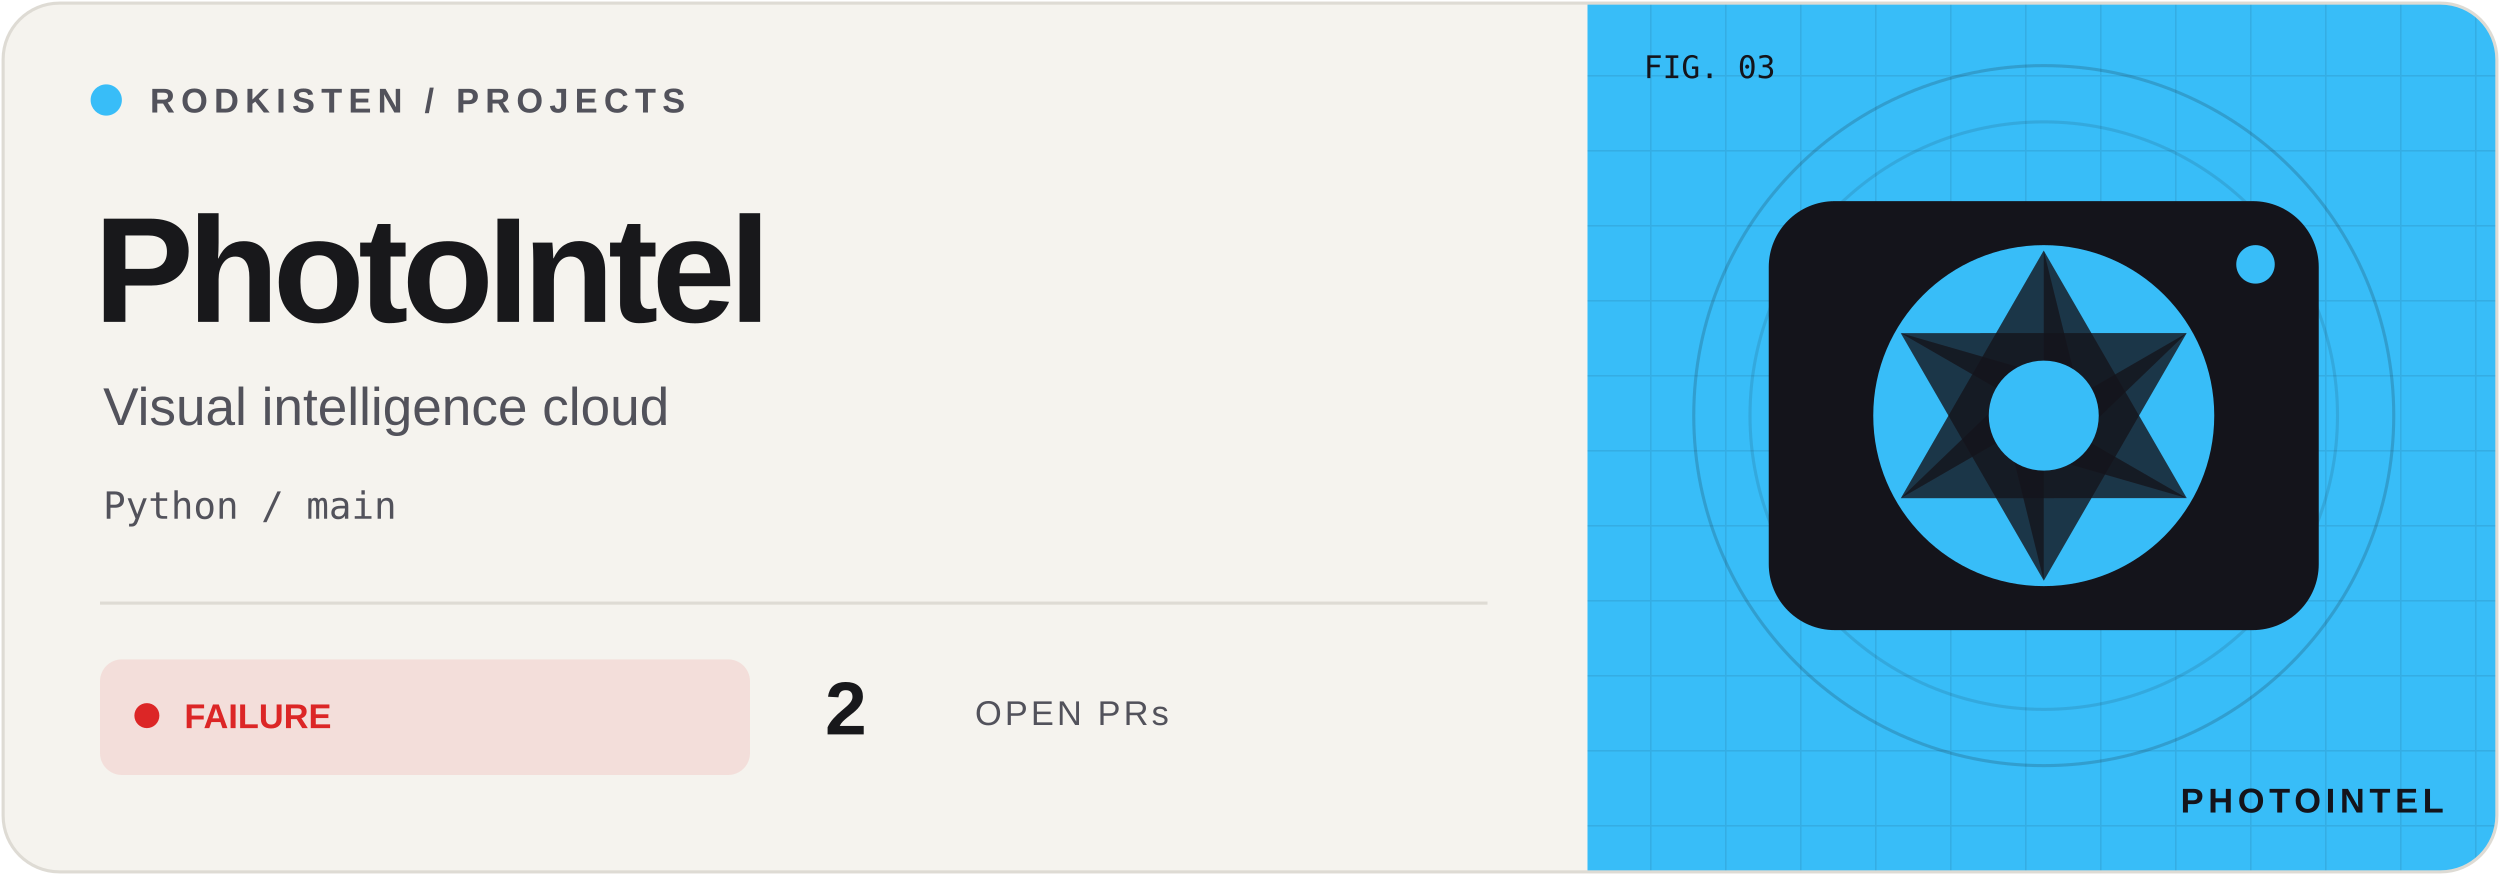
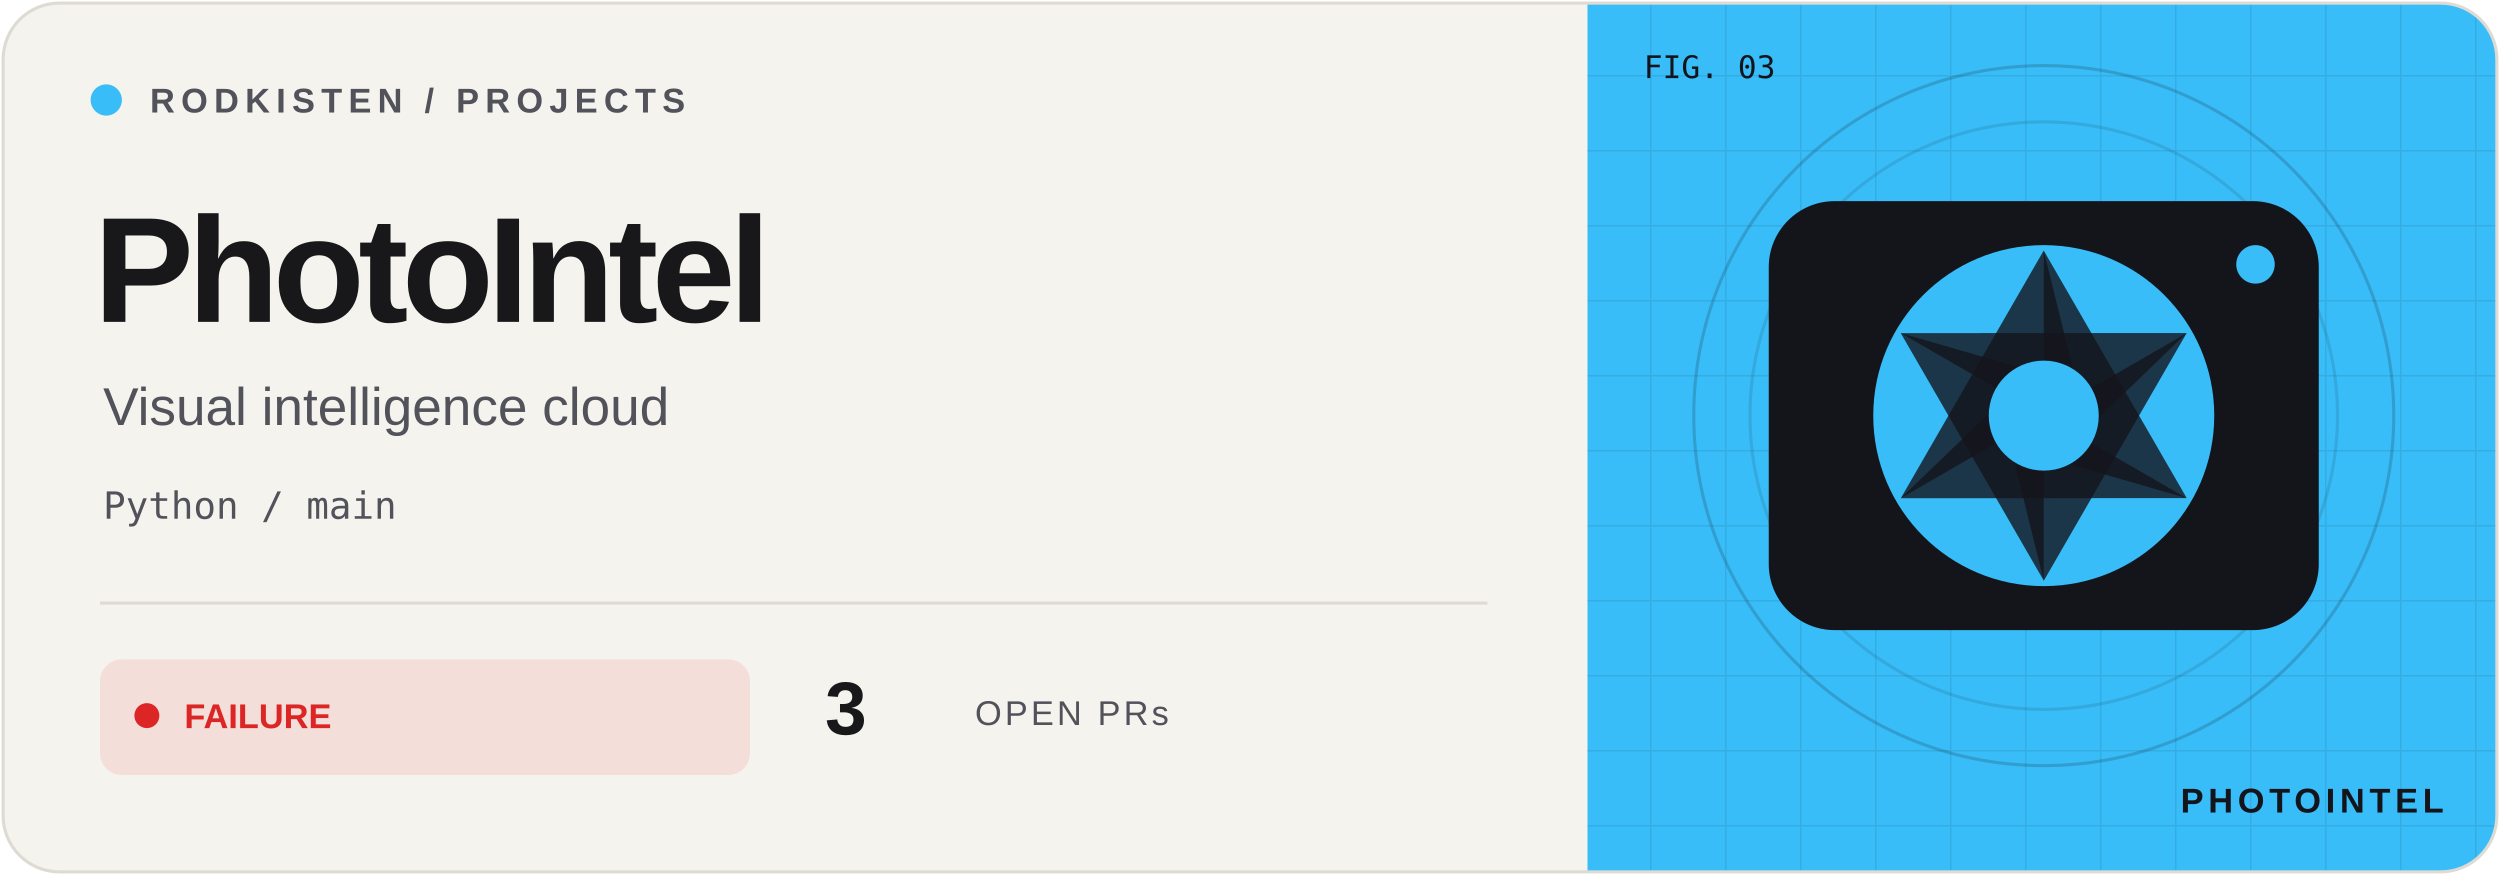
<svg xmlns="http://www.w3.org/2000/svg" width="800" height="280" viewBox="0 0 800 280">
  <defs>
    <clipPath id="frame">
      <rect x="1" y="1" width="798" height="278" rx="18" />
    </clipPath>
    <pattern id="grid" width="24" height="24" patternUnits="userSpaceOnUse">
      <path d="M24 0H0V24" fill="none" stroke="#14141b" stroke-opacity=".09" />
    </pattern>
  </defs>
  <g clip-path="url(#frame)">
    <rect width="800" height="280" fill="#f5f3ee" />
    <rect x="508" width="292" height="280" fill="#38bdf8" />
    <rect x="508" width="292" height="280" fill="url(#grid)" />
    <circle cx="654" cy="133" r="112" fill="none" stroke="#14141b" stroke-opacity=".18" />
    <circle cx="654" cy="133" r="94" fill="none" stroke="#14141b" stroke-opacity=".12" />
    <g transform="translate(654 133) scale(.88)" color="#38bdf8">
      <rect x="-100" y="-78" width="200" height="156" rx="24" fill="#14141b" />
      <circle r="62" fill="#38bdf8" />
      <path d="M0 -60L52 30L0 15Z" transform="rotate(0)" fill="#14141b" opacity=".8" />
      <path d="M0 -60L52 30L0 15Z" transform="rotate(60)" fill="#14141b" opacity=".8" />
      <path d="M0 -60L52 30L0 15Z" transform="rotate(120)" fill="#14141b" opacity=".8" />
      <path d="M0 -60L52 30L0 15Z" transform="rotate(180)" fill="#14141b" opacity=".8" />
      <path d="M0 -60L52 30L0 15Z" transform="rotate(240)" fill="#14141b" opacity=".8" />
      <path d="M0 -60L52 30L0 15Z" transform="rotate(300)" fill="#14141b" opacity=".8" />
      <circle r="20" fill="#38bdf8" />
      <circle cx="77" cy="-55" r="7" fill="#38bdf8" />
    </g>
    <g font-family="Geist,Arial,sans-serif">
      <circle cx="34" cy="32" r="5" fill="#38bdf8" />
      <text x="48" y="36" font-size="11" font-weight="600" letter-spacing="2" fill="#52525b">RODKISTEN / PROJECTS</text>
      <text x="30" y="103" font-size="48" letter-spacing="-2" font-weight="700" fill="#18181b">PhotoIntel</text>
      <text x="33" y="136" font-size="17" fill="#52525b">Visual intelligence cloud</text>
      <text x="33" y="166" font-size="12" font-family="monospace" fill="#52525b">Python / main</text>
      <path d="M32 193H476" stroke="#dedbd4" />
      <rect x="32" y="211" width="208" height="37" rx="7" fill="#dc2626" fill-opacity=".10" />
      <circle cx="47" cy="229" r="4" fill="#dc2626" />
      <text x="59" y="233" font-size="11" font-weight="700" fill="#dc2626">FAILURE</text>
-       <text x="264" y="235" font-size="24" font-weight="700" fill="#18181b">2</text>
+       <text x="264" y="235" font-size="24" font-weight="700" fill="#18181b">3</text>
      <text x="312" y="232" font-size="11" letter-spacing="1" fill="#52525b">OPEN PRs</text>
      <text x="526" y="25" font-size="10" font-family="monospace" fill="#14141b">FIG. 03</text>
      <text x="782" y="260" text-anchor="end" font-size="11" font-weight="700" letter-spacing="1.5" fill="#14141b">PHOTOINTEL</text>
    </g>
  </g>
  <rect x="1" y="1" width="798" height="278" rx="18" fill="none" stroke="#dedbd4" />
</svg>
